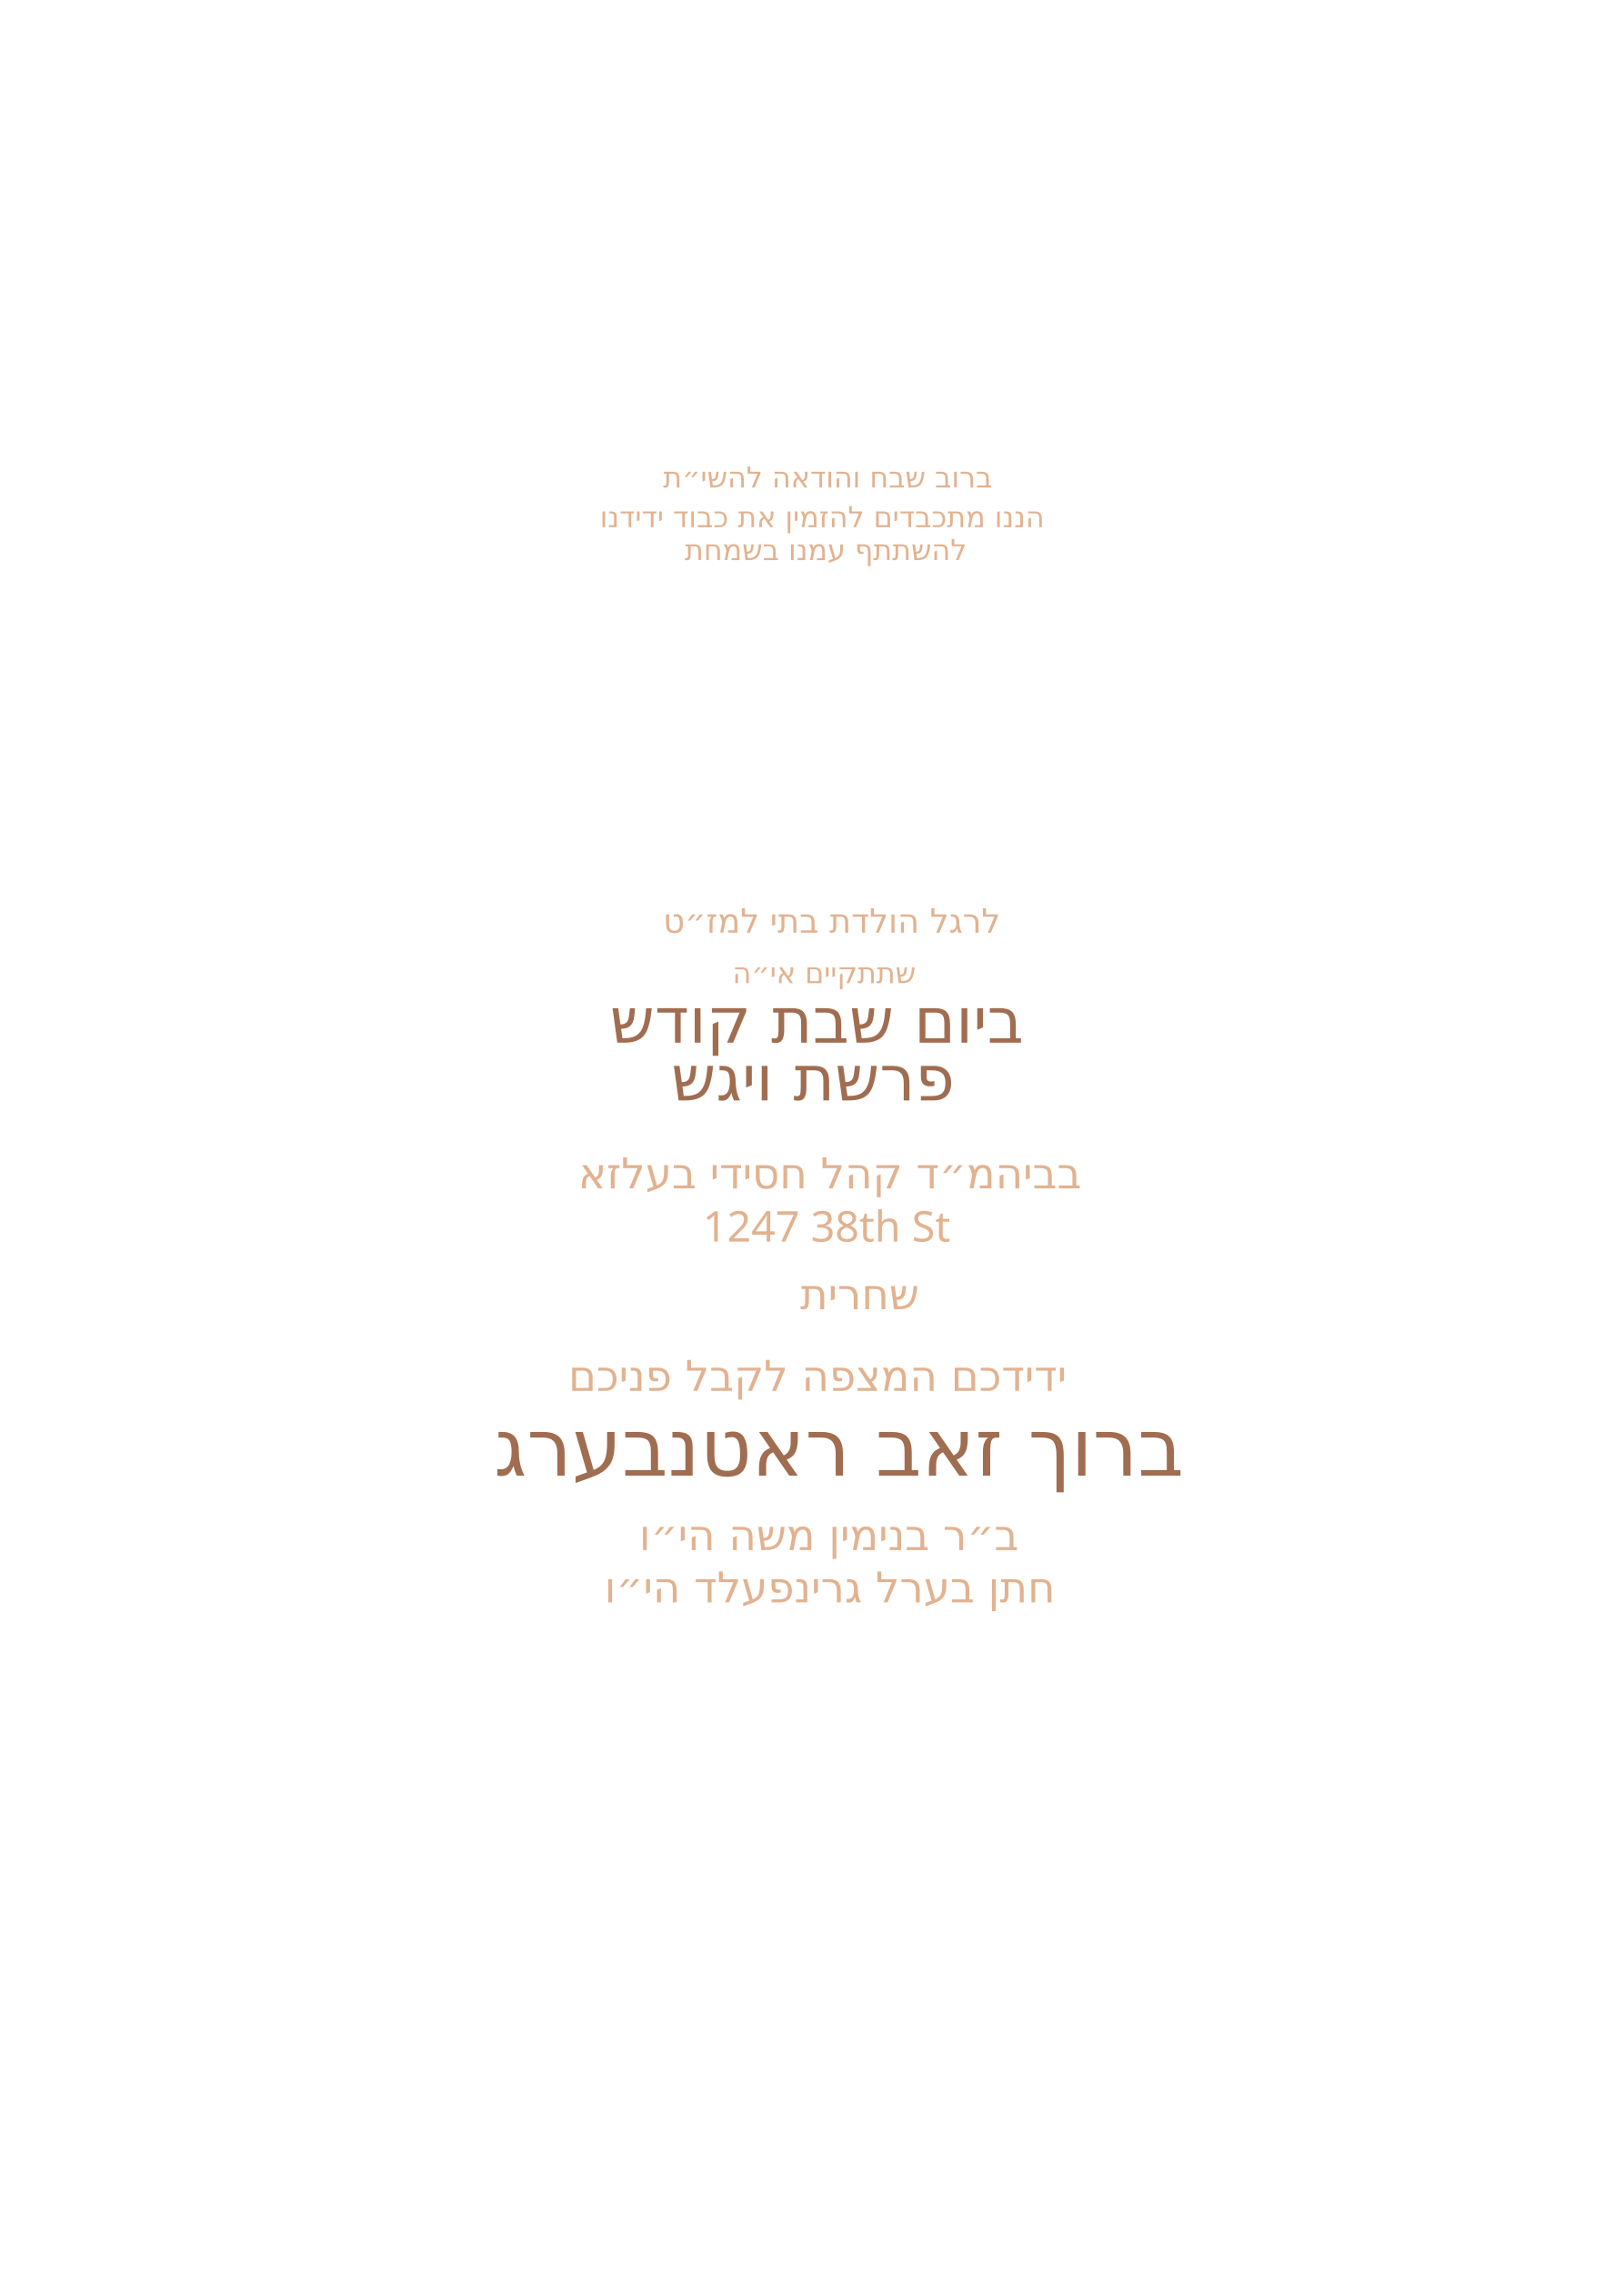
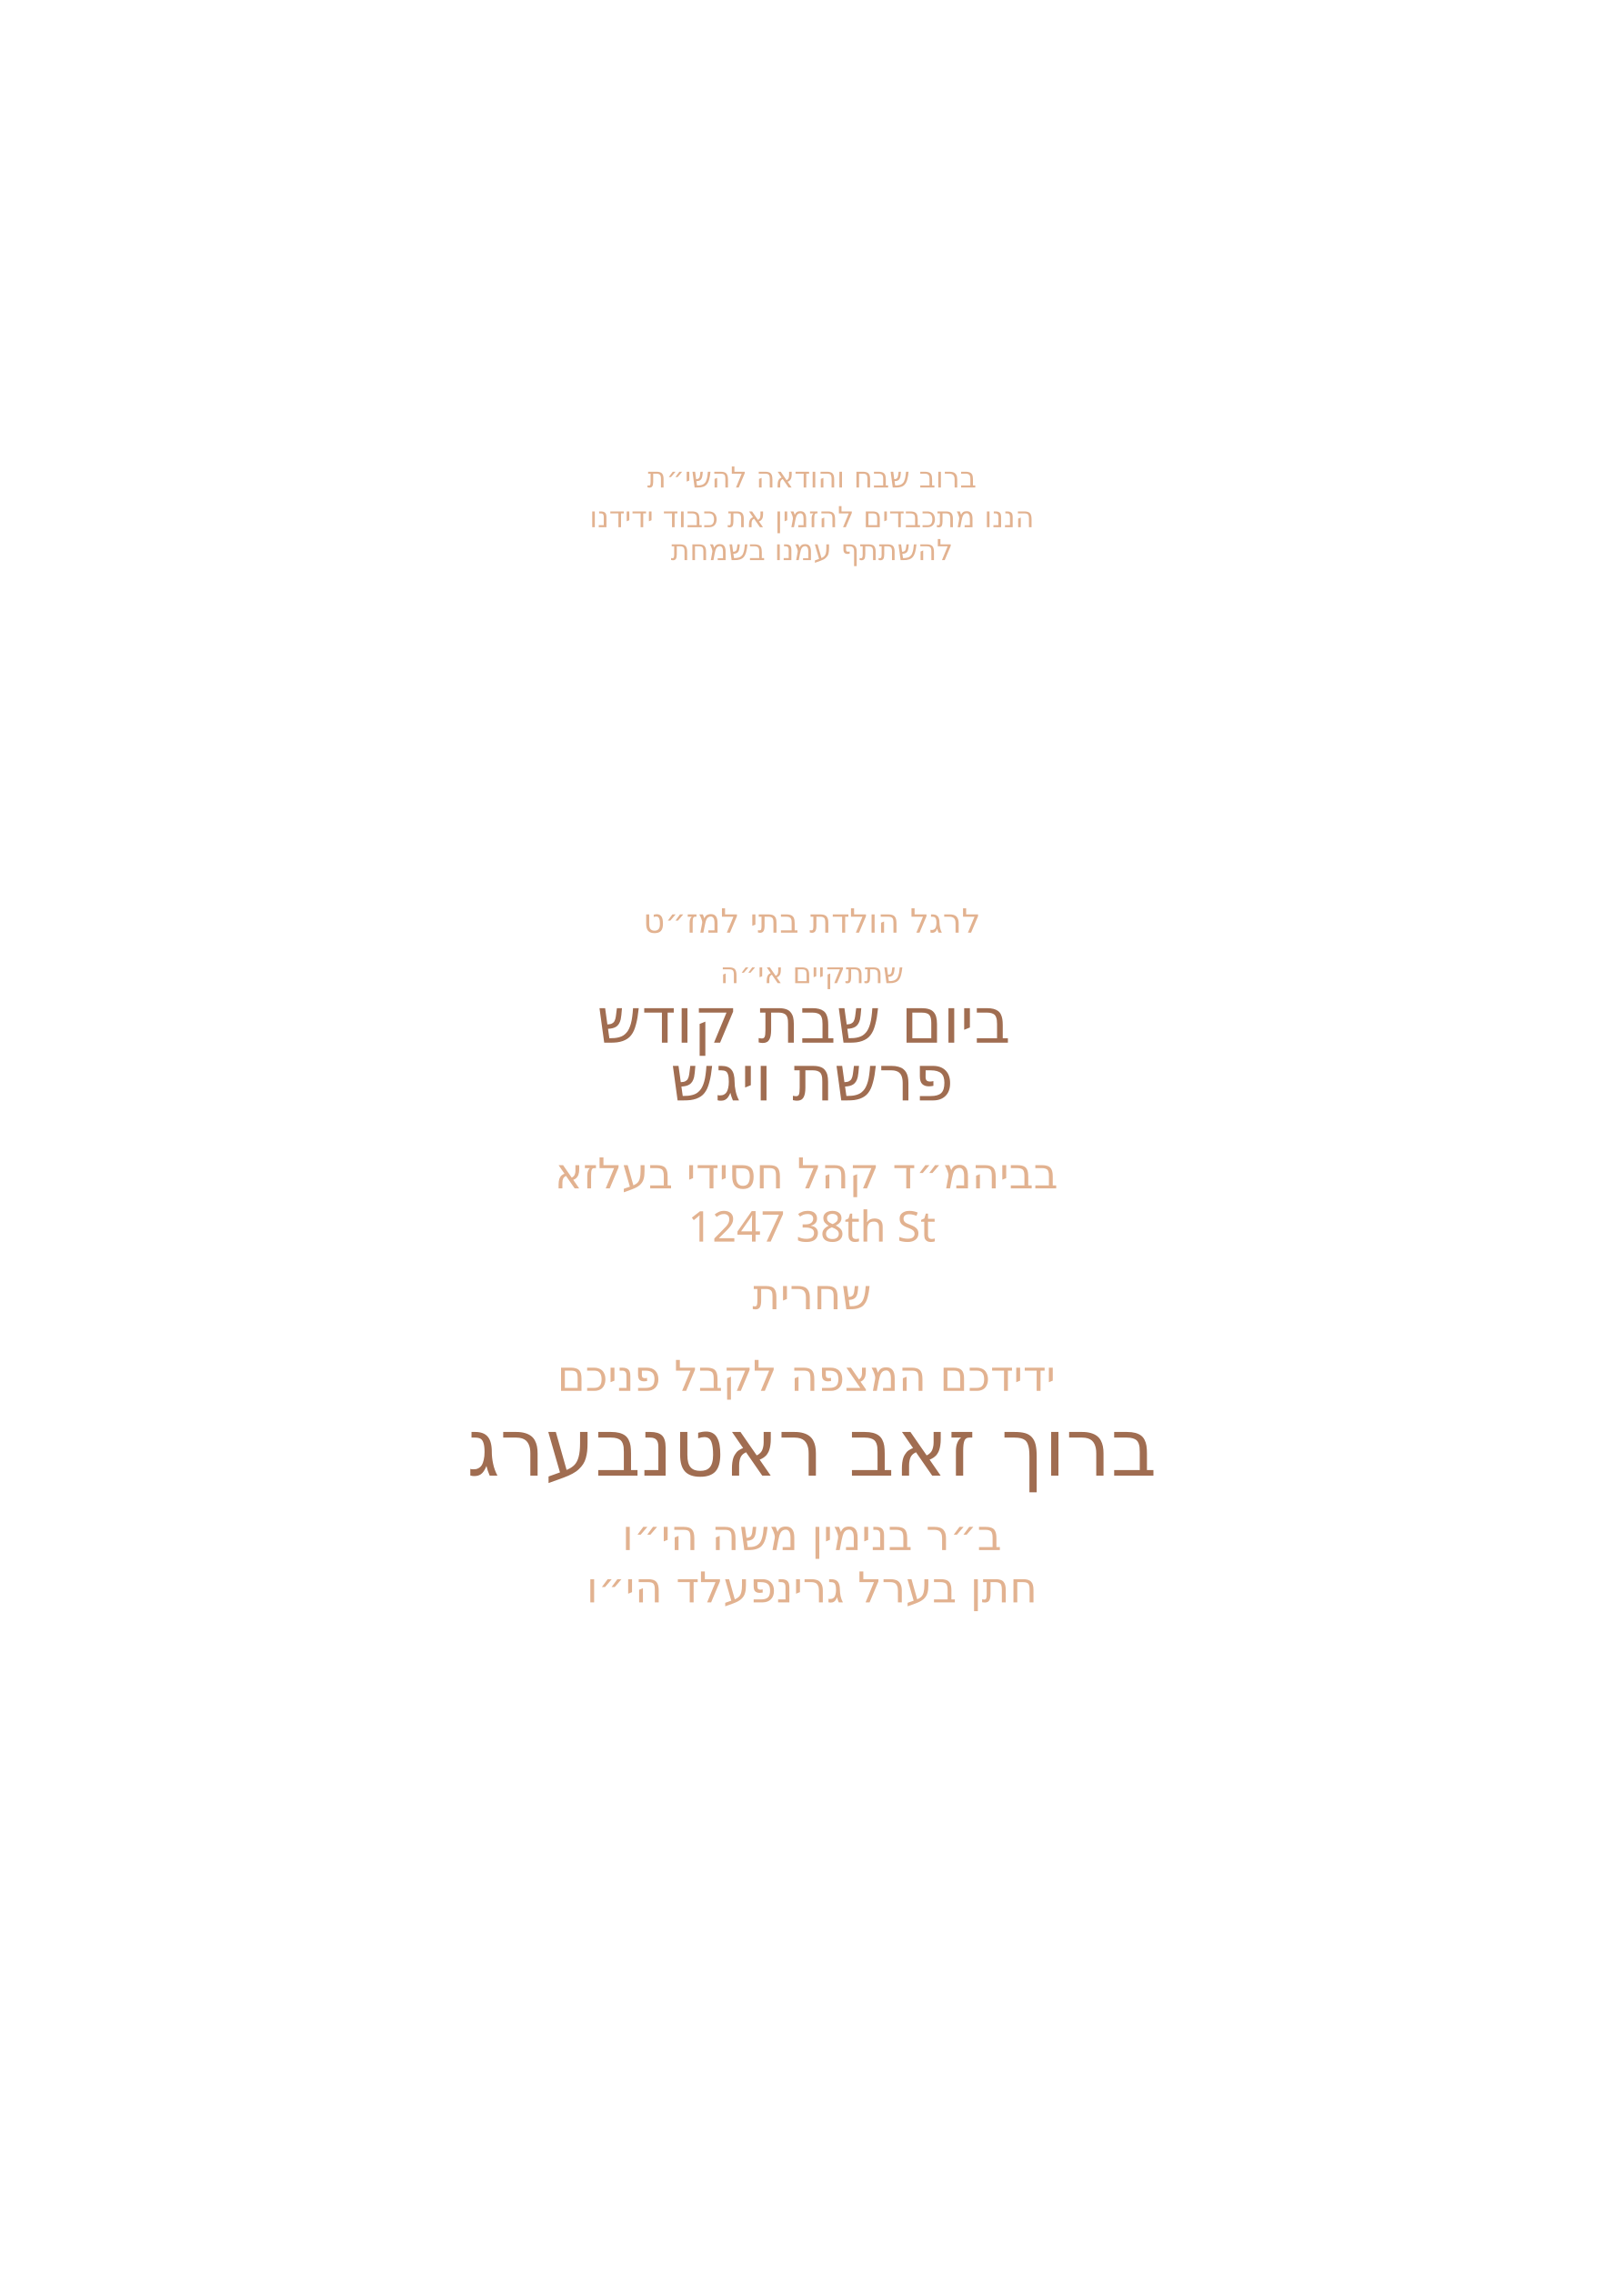
<svg xmlns="http://www.w3.org/2000/svg" id="Layer_1" data-name="Layer 1" viewBox="0 0 360 504">
  <g id="_חתן_בערל_גרינפעלד_הי_וו_" data-name="* חתן בערל גרינפעלד הי״וו ">
-     <text transform="translate(134 355.3)" fill="#e2b290" font-family="'Heebo_748.000wght', Heebo" font-size="9.4" font-variation-settings="'wght' 748">
+     <text transform="translate(180 355.3)" fill="#e2b290" font-family="'Heebo_748.000wght', Heebo" font-size="9.4" font-variation-settings="'wght' 748" text-anchor="middle">
      <tspan x="0" y="0">חתן בערל גרינפעלד הי״ו</tspan>
    </text>
  </g>
  <g id="_ב_ר_בנימין_משה_הי_וו_" data-name="* ב״ר בנימין משה הי״וו ">
-     <text transform="translate(141.7 343.7)" fill="#e2b290" font-family="'Heebo_748.000wght', Heebo" font-size="9.4" font-variation-settings="'wght' 748">
+     <text transform="translate(180 343.7)" fill="#e2b290" font-family="'Heebo_748.000wght', Heebo" font-size="9.4" font-variation-settings="'wght' 748" text-anchor="middle">
      <tspan x="0" y="0">ב״ר בנימין משה הי״ו</tspan>
    </text>
  </g>
  <g id="_מרדכי_זאב_ראטה" data-name="* מרדכי זאב ראטה">
-     <text transform="translate(109.5 327.2)" fill="#a06d51" font-family="'Heebo_748.000wght', Heebo" font-size="17.7" font-variation-settings="'wght' 748">
+     <text transform="translate(180 327.2)" fill="#a06d51" font-family="'Heebo_748.000wght', Heebo" font-size="17.7" font-variation-settings="'wght' 748" text-anchor="middle">
      <tspan x="0" y="0">ברוך זאב ראטנבערג</tspan>
    </text>
  </g>
  <g id="_ידידכם_המצפה_לקבל_פניכם" data-name=" ידידכם המצפה לקבל פניכם">
-     <text transform="translate(126 308.4)" fill="#e2b290" font-family="'Heebo_748.000wght', Heebo" font-size="9.4" font-variation-settings="'wght' 748">
+     <text transform="translate(180 308.4)" fill="#e2b290" font-family="'Heebo_748.000wght', Heebo" font-size="9.4" font-variation-settings="'wght' 748" text-anchor="middle">
      <tspan x="0" y="0">ידידכם המצפה לקבל פניכם</tspan>
      <tspan x="112.2" y="0"> </tspan>
    </text>
  </g>
  <g id="_1247_38th_St_" data-name="1247 38th St *">
-     <text transform="translate(177.4 290.3)" fill="#e2b290" font-family="'Heebo_748.000wght', Heebo" font-size="9.4" font-variation-settings="'wght' 748">
-       <tspan x="0" y="0">שחרית </tspan>
+     <text transform="translate(180 290.3)" fill="#e2b290" font-family="'Heebo_748.000wght', Heebo" font-size="9.4" font-variation-settings="'wght' 748" text-anchor="middle">
+       <tspan x="0" y="0">שחרית</tspan>
    </text>
  </g>
  <g id="_1247_38th_St_-2" data-name="1247 38th St *">
-     <text transform="translate(155.8 275.3)" fill="#e2b290" font-family="'Heebo_748.000wght', Heebo" font-size="9.4" font-variation-settings="'wght' 748">
+     <text transform="translate(180 275.3)" fill="#e2b290" font-family="'Heebo_748.000wght', Heebo" font-size="9.4" font-variation-settings="'wght' 748" text-anchor="middle">
      <tspan x="0" y="0">1247 38th St</tspan>
    </text>
  </g>
  <g id="_בביהמ_ד_קהל_חסידי_בעלזא" data-name="* בביהמ״ד קהל חסידי בעלזא">
-     <text transform="translate(128.2 263.5)" fill="#e2b290" font-family="'Heebo_748.000wght', Heebo" font-size="9.4" font-variation-settings="'wght' 748">
+     <text transform="translate(180 263.5)" fill="#e2b290" font-family="'Heebo_748.000wght', Heebo" font-size="9.4" font-variation-settings="'wght' 748" text-anchor="middle">
      <tspan x="0" y="0">בביהמ״ד קהל חסידי בעלזא</tspan>
      <tspan x="110.1" y="0"> </tspan>
    </text>
  </g>
  <g id="_בליל_ג_פרשת_שמות" data-name=" * בליל ג׳ פרשת שמות">
-     <text transform="translate(148.8 244)" fill="#a06d51" font-family="'Heebo_748.000wght', Heebo" font-size="14" font-variation-settings="'wght' 748">
+     <text transform="translate(180 244)" fill="#a06d51" font-family="'Heebo_748.000wght', Heebo" font-size="14" font-variation-settings="'wght' 748" text-anchor="middle">
      <tspan x="0" y="0">פרשת ויגש</tspan>
    </text>
  </g>
  <g id="_בליל_ג_פרשת_שמות-2" data-name=" * בליל ג׳ פרשת שמות">
-     <text transform="translate(135.2 231.2)" fill="#a06d51" font-family="'Heebo_748.000wght', Heebo" font-size="14" font-variation-settings="'wght' 748">
+     <text transform="translate(180 231.2)" fill="#a06d51" font-family="'Heebo_748.000wght', Heebo" font-size="14" font-variation-settings="'wght' 748" text-anchor="middle">
      <tspan x="0" y="0">ביום שבת קודש</tspan>
      <tspan x="96.1" y="0"> </tspan>
    </text>
  </g>
-   <text transform="translate(162.4 218)" fill="#e2b290" font-family="'Heebo_748.000wght', Heebo" font-size="6.4" font-variation-settings="'wght' 748">
+   <text transform="translate(180 218)" fill="#e2b290" font-family="'Heebo_748.000wght', Heebo" font-size="6.4" font-variation-settings="'wght' 748" text-anchor="middle">
    <tspan x="0" y="0">שתתקיים אי״ה</tspan>
  </text>
-   <text transform="translate(147 206.8)" fill="#e2b290" font-family="'Heebo_748.000wght', Heebo" font-size="7.4" font-variation-settings="'wght' 748">
+   <text transform="translate(180 206.8)" fill="#e2b290" font-family="'Heebo_748.000wght', Heebo" font-size="7.4" font-variation-settings="'wght' 748" text-anchor="middle">
    <tspan x="0" y="0">לרגל הולדת בתי למז״ט</tspan>
  </text>
-   <text transform="translate(151.8 124.2)" fill="#e2b290" font-family="'Heebo_748.000wght', Heebo" font-size="6.4" font-variation-settings="'wght' 748">
+   <text transform="translate(180 124.2)" fill="#e2b290" font-family="'Heebo_748.000wght', Heebo" font-size="6.4" font-variation-settings="'wght' 748" text-anchor="middle">
    <tspan x="0" y="0">להשתתף עמנו בשמחת</tspan>
  </text>
-   <text transform="translate(133 116.9)" fill="#e2b290" font-family="'Heebo_748.000wght', Heebo" font-size="6.4" font-variation-settings="'wght' 748">
+   <text transform="translate(180 116.9)" fill="#e2b290" font-family="'Heebo_748.000wght', Heebo" font-size="6.4" font-variation-settings="'wght' 748" text-anchor="middle">
    <tspan x="0" y="0">הננו מתכבדים להזמין את כבוד ידידנו</tspan>
  </text>
-   <text transform="translate(147 108.1)" fill="#e2b290" font-family="'Heebo_748.000wght', Heebo" font-size="6.4" font-variation-settings="'wght' 748">
+   <text transform="translate(180 108.1)" fill="#e2b290" font-family="'Heebo_748.000wght', Heebo" font-size="6.4" font-variation-settings="'wght' 748" text-anchor="middle">
    <tspan x="0" y="0">ברוב שבח והודאה להשי״ת</tspan>
  </text>
</svg>
